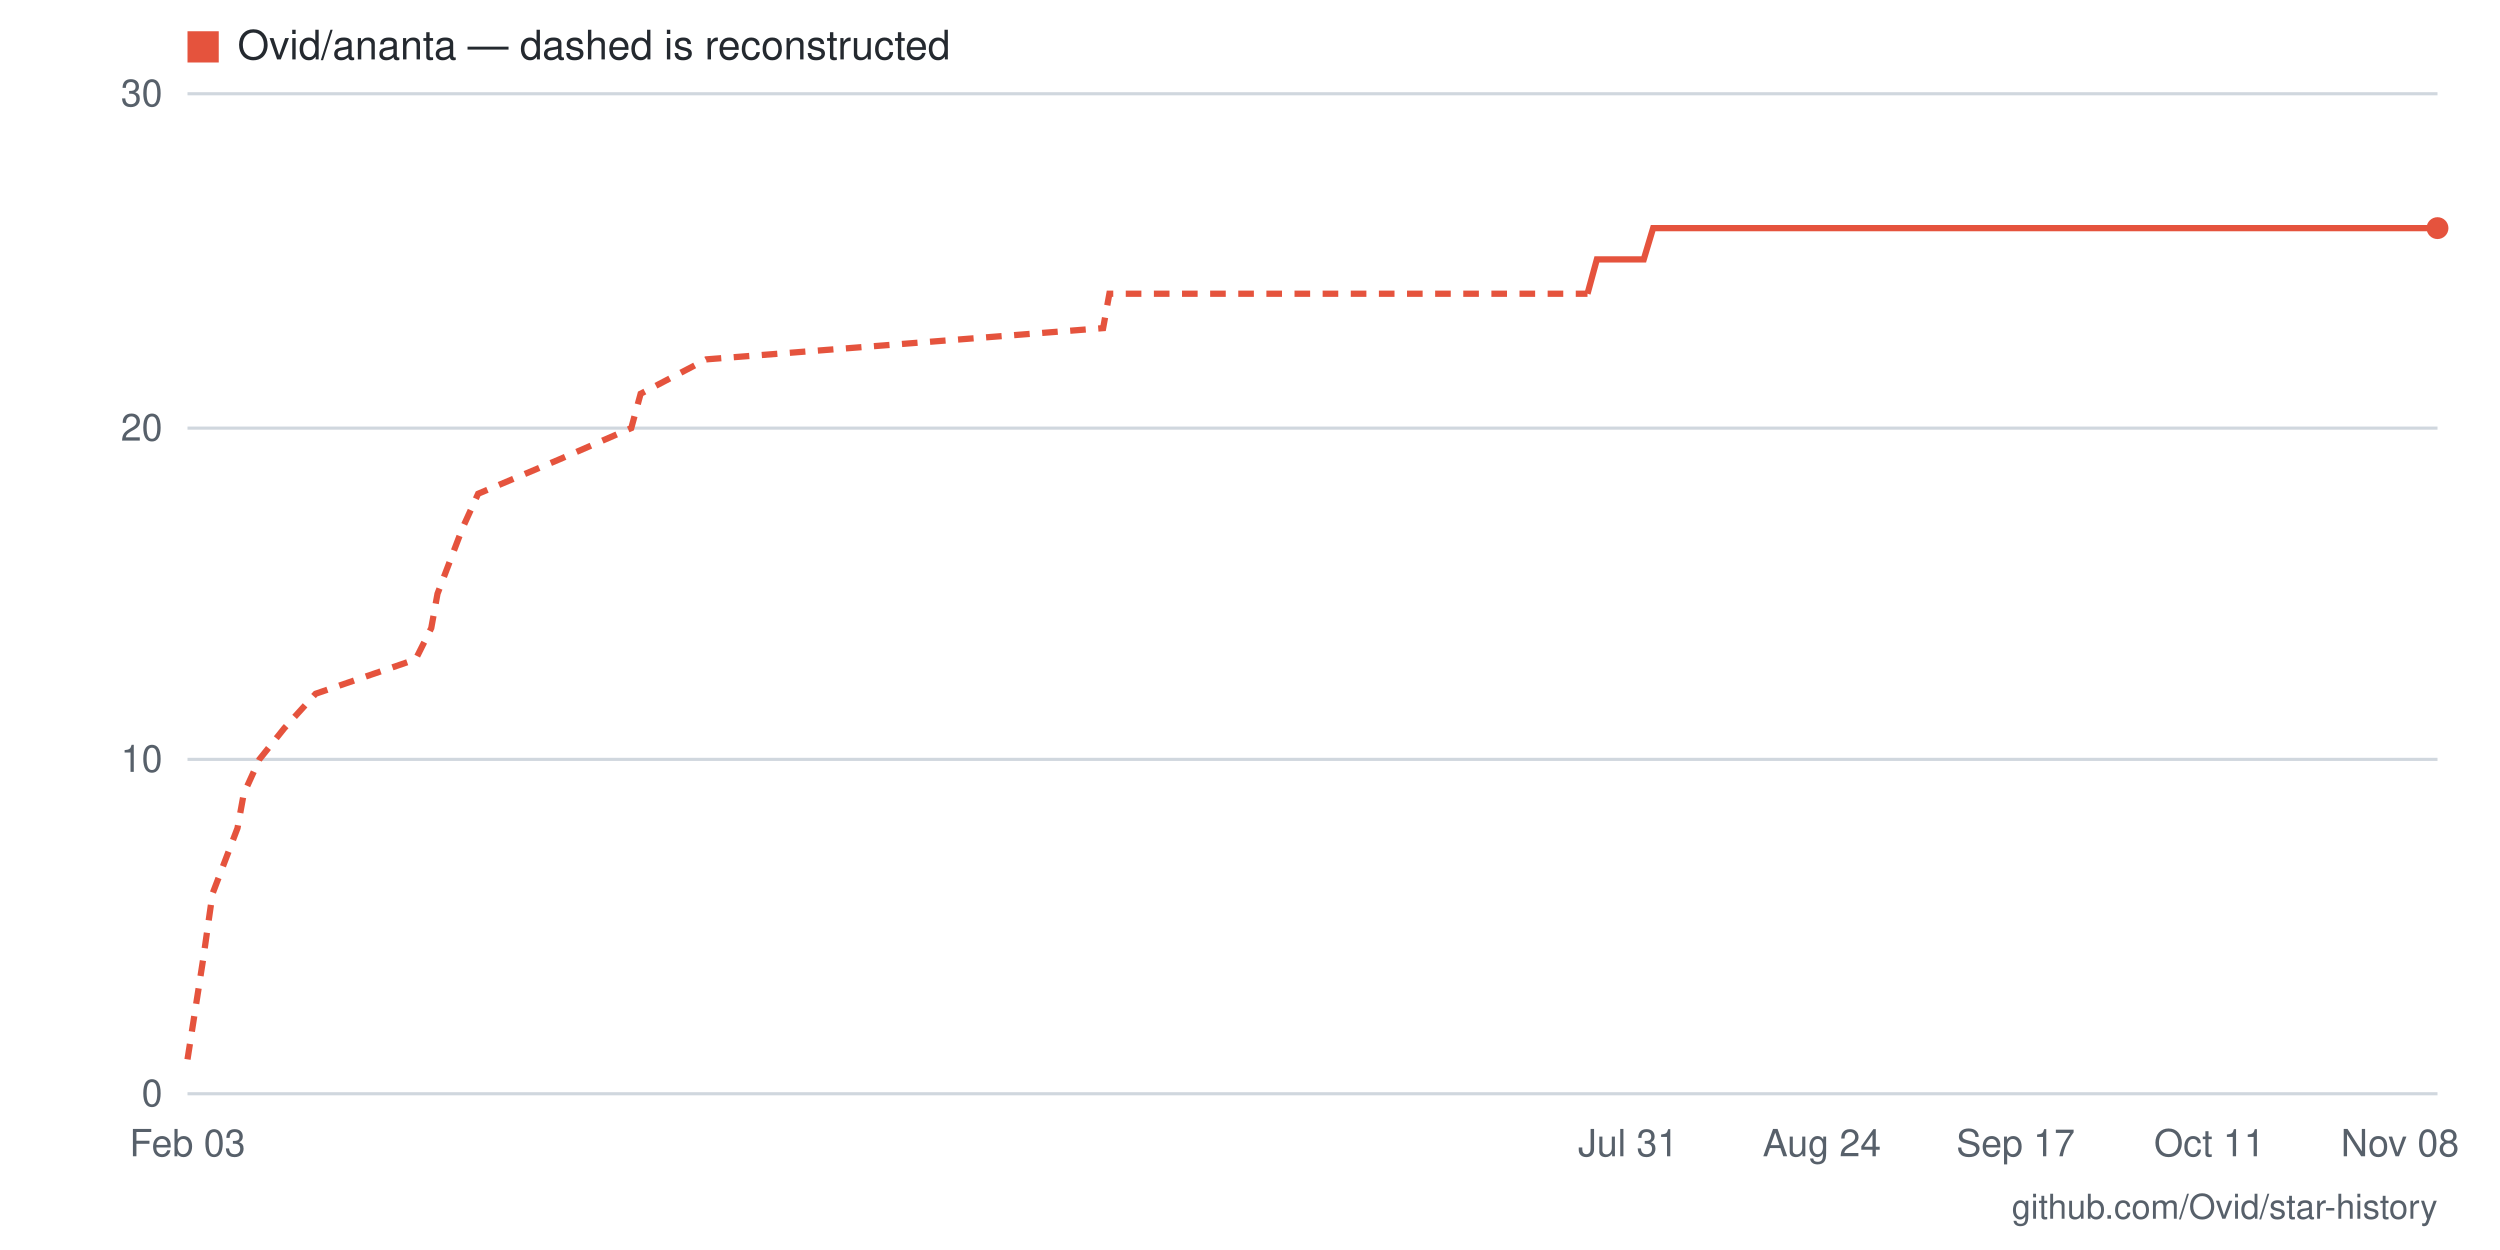
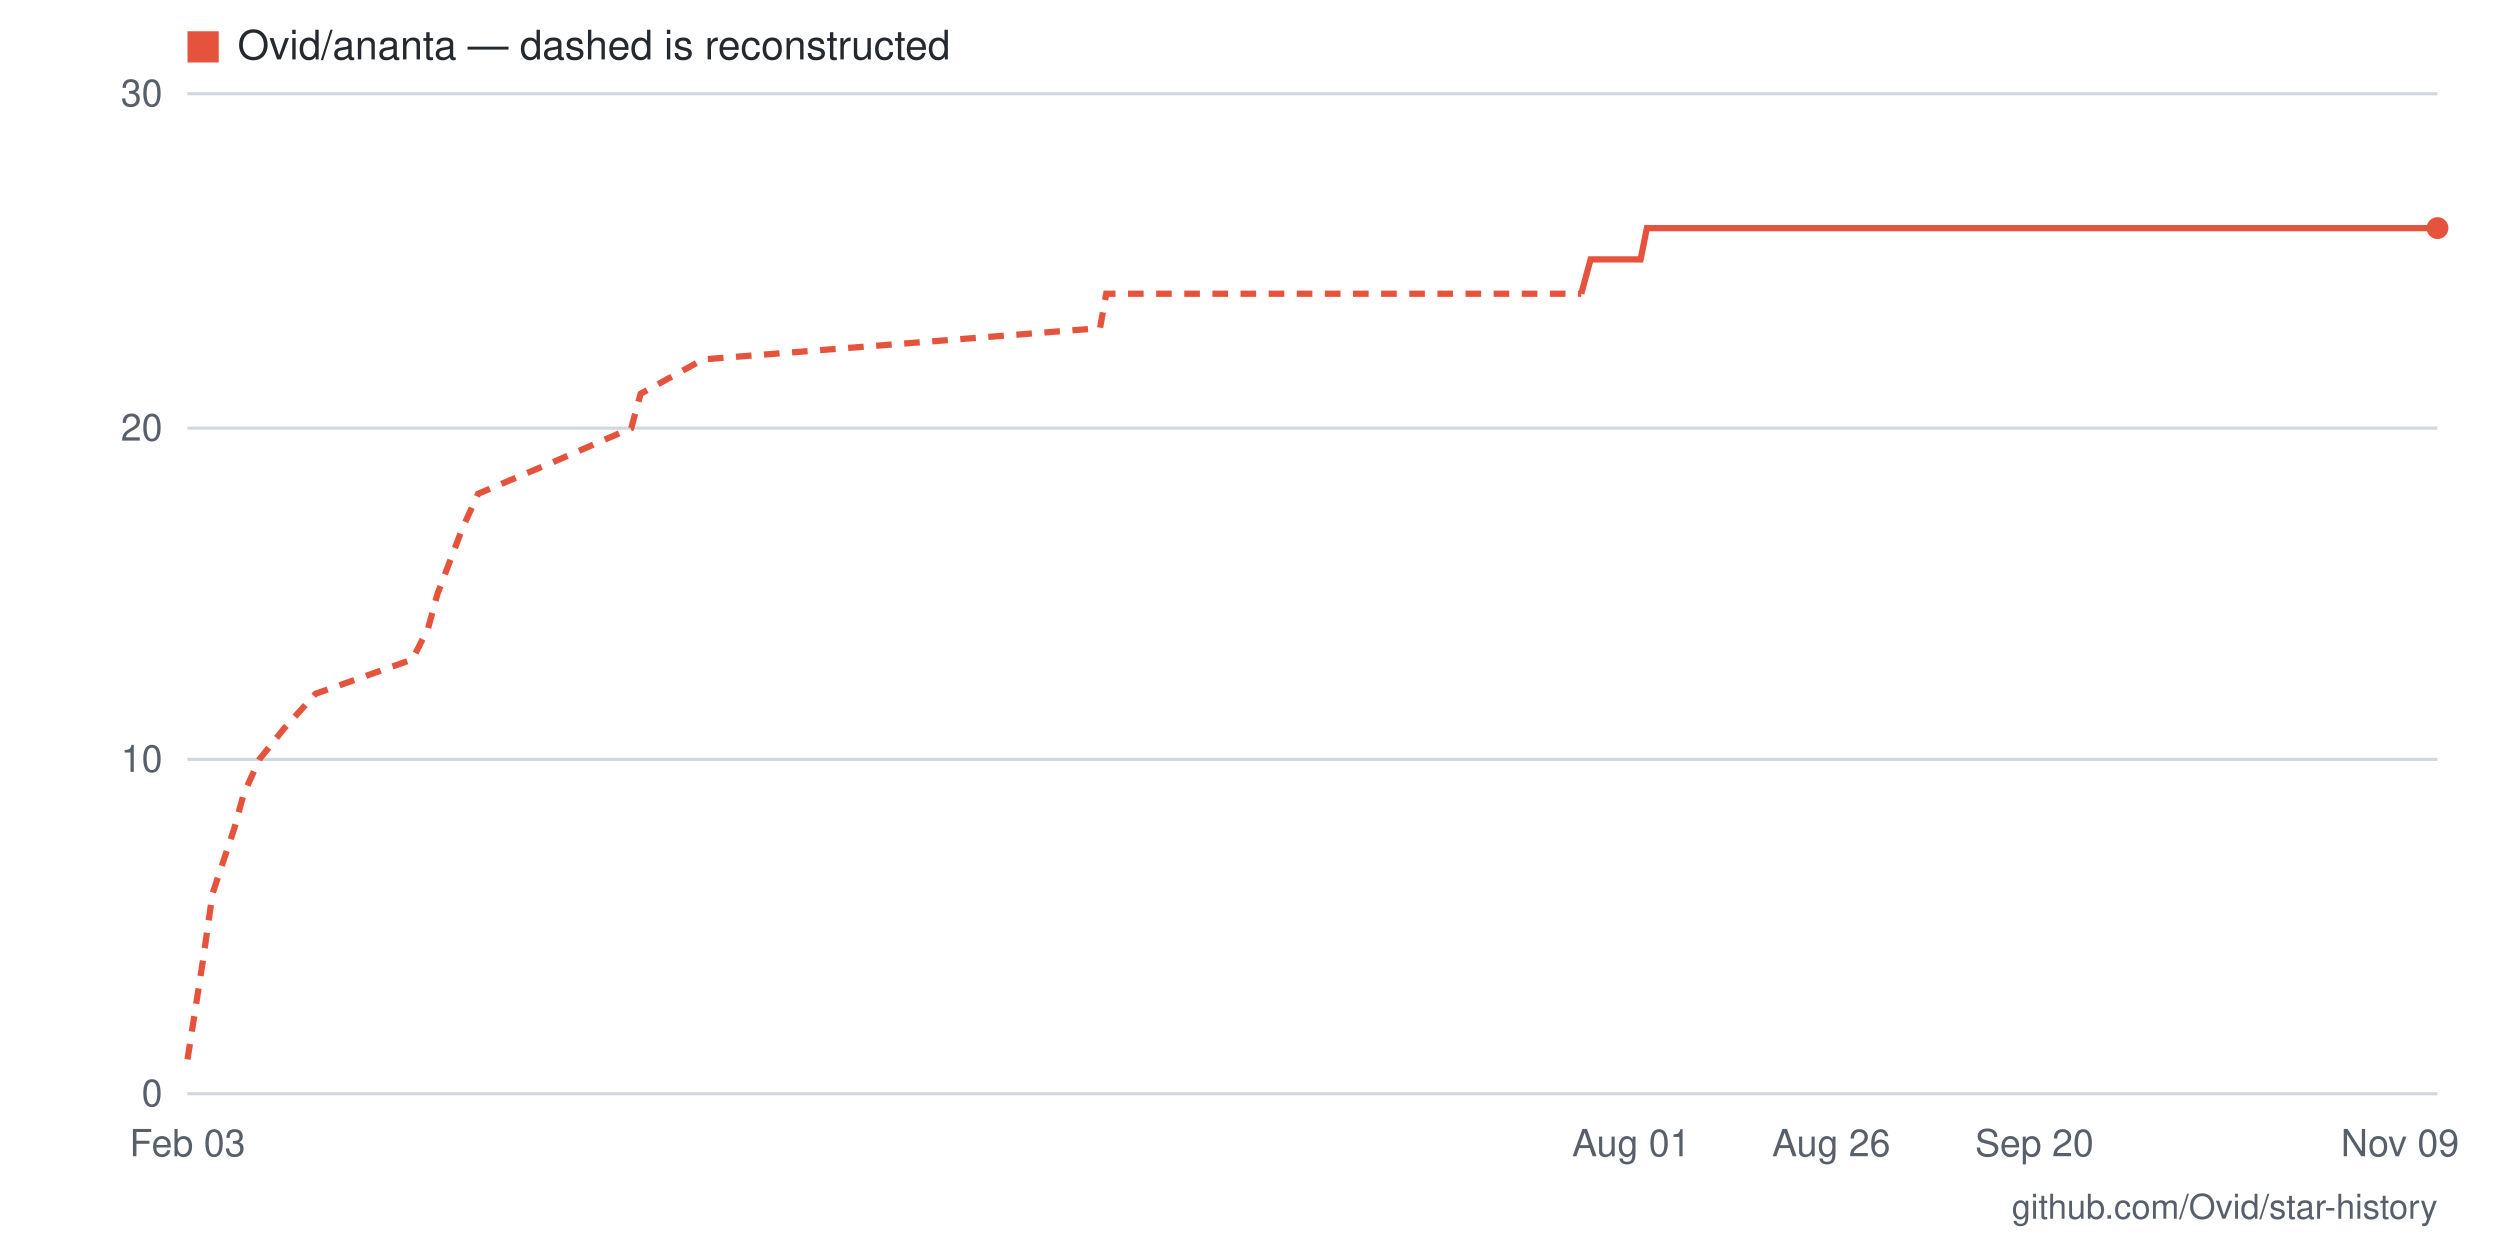
- <svg xmlns="http://www.w3.org/2000/svg" viewBox="0 0 800 400" width="800" height="400" role="img" aria-label="Star history for Ovid/ananta: 26 stars as of 2026-11-08">
+ <svg xmlns="http://www.w3.org/2000/svg" viewBox="0 0 800 400" width="800" height="400" role="img" aria-label="Star history for Ovid/ananta: 26 stars as of 2026-11-09">
  <rect width="800" height="400" fill="#ffffff" />
  <line x1="60" y1="350" x2="780" y2="350" stroke="#d0d7de" stroke-width="1" />
  <text x="52" y="354" text-anchor="end" font-family="-apple-system,BlinkMacSystemFont,'Segoe UI',Helvetica,Arial,sans-serif" font-size="12" fill="#57606a">0</text>
  <line x1="60" y1="243" x2="780" y2="243" stroke="#d0d7de" stroke-width="1" />
  <text x="52" y="247" text-anchor="end" font-family="-apple-system,BlinkMacSystemFont,'Segoe UI',Helvetica,Arial,sans-serif" font-size="12" fill="#57606a">10</text>
  <line x1="60" y1="137" x2="780" y2="137" stroke="#d0d7de" stroke-width="1" />
  <text x="52" y="141" text-anchor="end" font-family="-apple-system,BlinkMacSystemFont,'Segoe UI',Helvetica,Arial,sans-serif" font-size="12" fill="#57606a">20</text>
  <line x1="60" y1="30" x2="780" y2="30" stroke="#d0d7de" stroke-width="1" />
  <text x="52" y="34" text-anchor="end" font-family="-apple-system,BlinkMacSystemFont,'Segoe UI',Helvetica,Arial,sans-serif" font-size="12" fill="#57606a">30</text>
-   <text x="768" y="370" text-anchor="middle" font-family="-apple-system,BlinkMacSystemFont,'Segoe UI',Helvetica,Arial,sans-serif" font-size="12" fill="#57606a">Nov 08</text>
-   <text x="707" y="370" text-anchor="middle" font-family="-apple-system,BlinkMacSystemFont,'Segoe UI',Helvetica,Arial,sans-serif" font-size="12" fill="#57606a">Oct 11</text>
-   <text x="645" y="370" text-anchor="middle" font-family="-apple-system,BlinkMacSystemFont,'Segoe UI',Helvetica,Arial,sans-serif" font-size="12" fill="#57606a">Sep 17</text>
-   <text x="583" y="370" text-anchor="middle" font-family="-apple-system,BlinkMacSystemFont,'Segoe UI',Helvetica,Arial,sans-serif" font-size="12" fill="#57606a">Aug 24</text>
-   <text x="521" y="370" text-anchor="middle" font-family="-apple-system,BlinkMacSystemFont,'Segoe UI',Helvetica,Arial,sans-serif" font-size="12" fill="#57606a">Jul 31</text>
+   <text x="768" y="370" text-anchor="middle" font-family="-apple-system,BlinkMacSystemFont,'Segoe UI',Helvetica,Arial,sans-serif" font-size="12" fill="#57606a">Nov 09</text>
+   <text x="651" y="370" text-anchor="middle" font-family="-apple-system,BlinkMacSystemFont,'Segoe UI',Helvetica,Arial,sans-serif" font-size="12" fill="#57606a">Sep 20</text>
+   <text x="586" y="370" text-anchor="middle" font-family="-apple-system,BlinkMacSystemFont,'Segoe UI',Helvetica,Arial,sans-serif" font-size="12" fill="#57606a">Aug 26</text>
+   <text x="522" y="370" text-anchor="middle" font-family="-apple-system,BlinkMacSystemFont,'Segoe UI',Helvetica,Arial,sans-serif" font-size="12" fill="#57606a">Aug 01</text>
  <text x="60" y="370" text-anchor="middle" font-family="-apple-system,BlinkMacSystemFont,'Segoe UI',Helvetica,Arial,sans-serif" font-size="12" fill="#57606a">Feb 03</text>
-   <polyline fill="none" stroke="#e5533d" stroke-width="2" stroke-dasharray="5 4" points="60,339 65,307 68,286 76,265 78,254 83,243 91,233 101,222 133,211 138,201 140,190 148,169 153,158 179,147 202,137 205,126 226,115 353,105 355,94 508,94" />
-   <polyline fill="none" stroke="#e5533d" stroke-width="2" points="508,94 511,83 513,83 516,83 518,83 521,83 524,83 526,83 529,73 531,73 534,73 537,73 539,73 542,73 544,73 547,73 549,73 552,73 555,73 557,73 560,73 562,73 565,73 568,73 570,73 573,73 575,73 578,73 581,73 583,73 586,73 588,73 591,73 594,73 596,73 599,73 601,73 604,73 606,73 609,73 612,73 614,73 617,73 619,73 622,73 625,73 627,73 630,73 632,73 635,73 638,73 640,73 643,73 645,73 648,73 651,73 653,73 656,73 658,73 661,73 663,73 666,73 669,73 671,73 674,73 676,73 679,73 682,73 684,73 687,73 689,73 692,73 695,73 697,73 700,73 702,73 705,73 707,73 710,73 713,73 715,73 718,73 720,73 723,73 726,73 728,73 731,73 733,73 736,73 739,73 741,73 744,73 746,73 749,73 752,73 754,73 757,73 759,73 762,73 764,73 767,73 770,73 772,73 775,73 777,73 780,73" />
+   <polyline fill="none" stroke="#e5533d" stroke-width="2" stroke-dasharray="5 4" points="60,339 65,307 68,286 75,265 78,254 83,243 91,233 101,222 132,211 137,201 140,190 148,169 153,158 179,147 202,137 205,126 225,115 352,105 354,94 506,94" />
+   <polyline fill="none" stroke="#e5533d" stroke-width="2" points="506,94 509,83 512,83 514,83 517,83 519,83 522,83 525,83 527,73 530,73 532,73 535,73 537,73 540,73 543,73 545,73 548,73 550,73 553,73 555,73 558,73 561,73 563,73 566,73 568,73 571,73 574,73 576,73 579,73 581,73 584,73 586,73 589,73 592,73 594,73 597,73 599,73 602,73 605,73 607,73 610,73 612,73 615,73 617,73 620,73 623,73 625,73 628,73 630,73 633,73 635,73 638,73 641,73 643,73 646,73 648,73 651,73 654,73 656,73 659,73 661,73 664,73 666,73 669,73 672,73 674,73 677,73 679,73 682,73 685,73 687,73 690,73 692,73 695,73 697,73 700,73 703,73 705,73 708,73 710,73 713,73 715,73 718,73 721,73 723,73 726,73 728,73 731,73 734,73 736,73 739,73 741,73 744,73 746,73 749,73 752,73 754,73 757,73 759,73 762,73 765,73 767,73 770,73 772,73 775,73 777,73 780,73" />
  <circle cx="780" cy="73" r="3.5" fill="#e5533d" />
  <rect x="60" y="10" width="10" height="10" fill="#e5533d" />
  <text x="76" y="19" font-family="-apple-system,BlinkMacSystemFont,'Segoe UI',Helvetica,Arial,sans-serif" font-size="13" fill="#24292f">Ovid/ananta — dashed is reconstructed</text>
  <text x="780" y="390" text-anchor="end" font-family="-apple-system,BlinkMacSystemFont,'Segoe UI',Helvetica,Arial,sans-serif" font-size="11" fill="#57606a">github.com/Ovid/star-history</text>
</svg>
